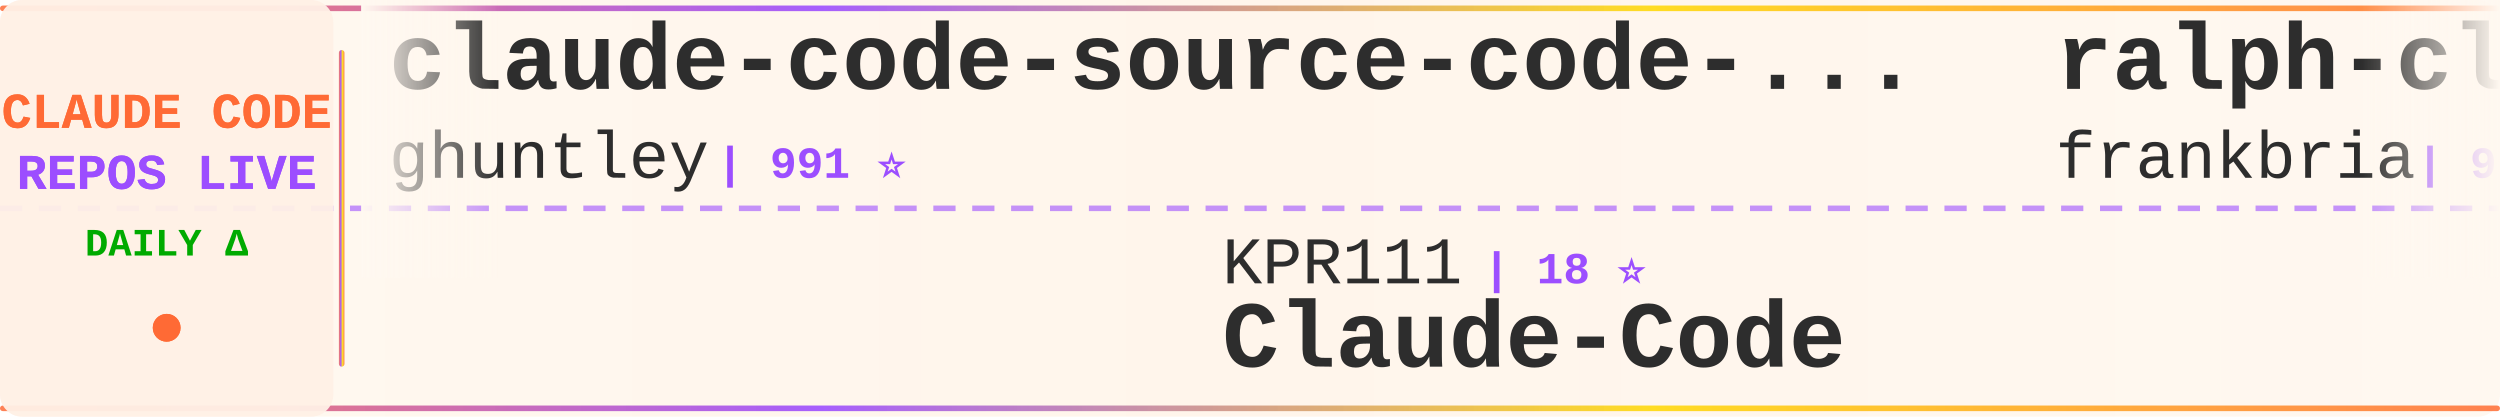
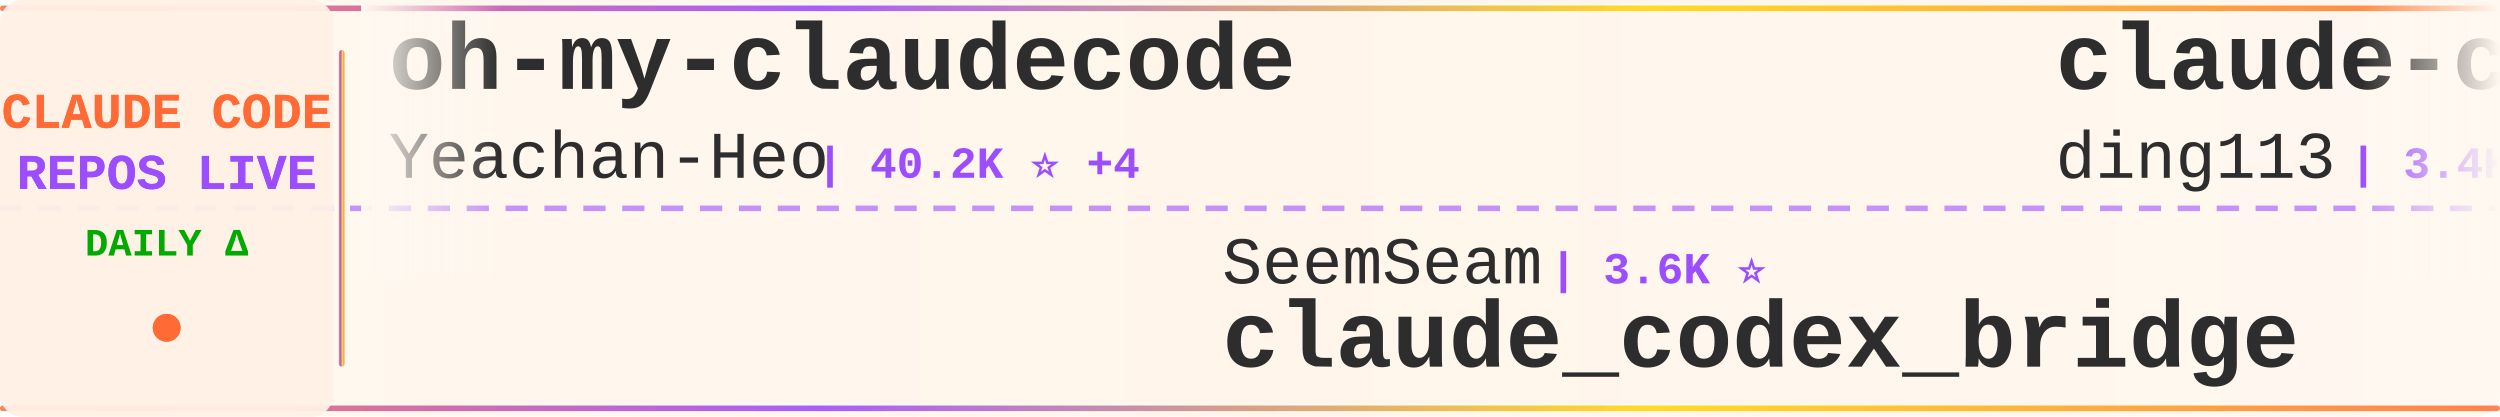
<svg xmlns="http://www.w3.org/2000/svg" width="900" height="150">
  <defs>
    <linearGradient id="tickerBg" x1="0%" y1="0%" x2="100%" y2="0%">
      <stop offset="0%" style="stop-color:#fff8f0;stop-opacity:0.98" />
      <stop offset="50%" style="stop-color:#fff5eb;stop-opacity:1" />
      <stop offset="100%" style="stop-color:#fff8f0;stop-opacity:0.98" />
    </linearGradient>
    <linearGradient id="borderGrad" x1="0%" y1="0%" x2="100%" y2="0%">
      <stop offset="0%" style="stop-color:#FF6B35;stop-opacity:0.85">
        <animate attributeName="stop-opacity" values="0.85;1;0.85" dur="2s" repeatCount="indefinite" />
      </stop>
      <stop offset="33%" style="stop-color:#9C4EFF;stop-opacity:0.9">
        <animate attributeName="stop-opacity" values="0.9;1;0.9" dur="2.2s" repeatCount="indefinite" />
      </stop>
      <stop offset="66%" style="stop-color:#FFD700;stop-opacity:0.85">
        <animate attributeName="stop-opacity" values="0.85;1;0.85" dur="1.8s" repeatCount="indefinite" />
      </stop>
      <stop offset="100%" style="stop-color:#FF6B35;stop-opacity:0.85">
        <animate attributeName="stop-opacity" values="0.85;1;0.85" dur="2s" repeatCount="indefinite" />
      </stop>
    </linearGradient>
    <filter id="textGlow">
      <feGaussianBlur stdDeviation="0.15" result="coloredBlur" />
      <feMerge>
        <feMergeNode in="coloredBlur" />
        <feMergeNode in="SourceGraphic" />
      </feMerge>
    </filter>
    <filter id="metricGlow">
      <feGaussianBlur stdDeviation="0.2" result="coloredBlur" />
      <feMerge>
        <feMergeNode in="coloredBlur" />
        <feMergeNode in="SourceGraphic" />
      </feMerge>
    </filter>
    <linearGradient id="leftFade" x1="0%" y1="0%" x2="100%" y2="0%">
      <stop offset="0%" style="stop-color:#fff8f0;stop-opacity:1" />
      <stop offset="100%" style="stop-color:#fff8f0;stop-opacity:0" />
    </linearGradient>
    <linearGradient id="rightFade" x1="0%" y1="0%" x2="100%" y2="0%">
      <stop offset="0%" style="stop-color:#fff8f0;stop-opacity:0" />
      <stop offset="100%" style="stop-color:#fff8f0;stop-opacity:1" />
    </linearGradient>
  </defs>
  <rect width="900" height="150" fill="url(#tickerBg)" rx="8" />
  <rect x="0" y="2" width="900" height="2" fill="url(#borderGrad)" rx="1" />
  <rect x="0" y="146" width="900" height="2" fill="url(#borderGrad)" rx="1" />
  <line x1="0" y1="75" x2="900" y2="75" stroke="#9C4EFF" stroke-width="2" stroke-dasharray="8 6" opacity="0.6" />
  <rect x="0" y="0" width="120" height="150" fill="#fff0e6" opacity="0.95" rx="8" />
  <text x="60" y="46" font-family="'Courier New', monospace" font-size="18" font-weight="bold" fill="#FF6B35" text-anchor="middle" filter="url(#textGlow)">
    CLAUDE CODE
  </text>
  <text x="60" y="68" font-family="'Courier New', monospace" font-size="18" font-weight="bold" fill="#9C4EFF" text-anchor="middle" filter="url(#textGlow)">
    REPOS LIVE
  </text>
  <text x="60" y="92" font-family="'Courier New', monospace" font-size="14" font-weight="bold" fill="#00aa00" text-anchor="middle">
    DAILY Δ
  </text>
  <circle cx="60" cy="118" r="5" fill="#FF6B35" filter="url(#metricGlow)">
    <animate attributeName="r" values="4;6;4" dur="1.5s" repeatCount="indefinite" />
    <animate attributeName="opacity" values="0.6;1;0.6" dur="1.5s" repeatCount="indefinite" />
  </circle>
  <rect x="122" y="18" width="2" height="114" fill="url(#borderGrad)" rx="1" />
  <clipPath id="tickerClip">
    <rect x="130" y="0" width="770" height="150" />
  </clipPath>
  <g clip-path="url(#tickerClip)">
    <g id="tickerItems">
      <animateTransform attributeName="transform" attributeType="XML" type="translate" from="0 0" to="-3000 0" dur="54s" repeatCount="indefinite" />
      <g transform="translate(0, 0)">
-         <text x="140" y="32" font-family="'Courier New', monospace" font-size="34" font-weight="bold" fill="#2d2d2d">claude-code-source-code-...</text>
-         <text x="140" y="64" font-family="'Courier New', monospace" font-size="24" font-weight="normal" fill="#2d2d2d" opacity="1.0">ghuntley</text>
-         <text x="258" y="64" font-family="'Courier New', monospace" font-size="16" font-weight="bold" fill="#9C4EFF"> | 991 ⭐</text>
+         <text x="140" y="32" font-family="'Courier New', monospace" font-size="34" font-weight="bold" fill="#2d2d2d">oh-my-claudecode</text>
+         <text x="140" y="64" font-family="'Courier New', monospace" font-size="24" font-weight="normal" fill="#2d2d2d" opacity="1.0">Yeachan-Heo</text>
+         <text x="294" y="64" font-family="'Courier New', monospace" font-size="16" font-weight="bold" fill="#9C4EFF"> | 40.2K ⭐ +4</text>
      </g>
      <g transform="translate(300, 0)">
-         <text x="140" y="102" font-family="'Courier New', monospace" font-size="24" font-weight="normal" fill="#2d2d2d" opacity="1.0">KPR111</text>
-         <text x="234" y="102" font-family="'Courier New', monospace" font-size="16" font-weight="bold" fill="#9C4EFF"> | 18 ⭐</text>
-         <text x="140" y="132" font-family="'Courier New', monospace" font-size="34" font-weight="bold" fill="#2d2d2d">Claude-Code</text>
+         <text x="140" y="102" font-family="'Courier New', monospace" font-size="24" font-weight="normal" fill="#2d2d2d" opacity="1.0">SeemSeam</text>
+         <text x="258" y="102" font-family="'Courier New', monospace" font-size="16" font-weight="bold" fill="#9C4EFF"> | 3.6K ⭐</text>
+         <text x="140" y="132" font-family="'Courier New', monospace" font-size="34" font-weight="bold" fill="#2d2d2d">claude_codex_bridge</text>
      </g>
      <g transform="translate(600, 0)">
-         <text x="140" y="32" font-family="'Courier New', monospace" font-size="34" font-weight="bold" fill="#2d2d2d">ralph-claude-code</text>
-         <text x="140" y="64" font-family="'Courier New', monospace" font-size="24" font-weight="normal" fill="#2d2d2d" opacity="1.0">frankbria</text>
-         <text x="270" y="64" font-family="'Courier New', monospace" font-size="16" font-weight="bold" fill="#9C4EFF"> | 9.7K ⭐</text>
+         <text x="140" y="32" font-family="'Courier New', monospace" font-size="34" font-weight="bold" fill="#2d2d2d">claude-code-hub</text>
+         <text x="140" y="64" font-family="'Courier New', monospace" font-size="24" font-weight="normal" fill="#2d2d2d" opacity="1.0">ding113</text>
+         <text x="246" y="64" font-family="'Courier New', monospace" font-size="16" font-weight="bold" fill="#9C4EFF"> | 3.4K ⭐</text>
      </g>
      <g transform="translate(900, 0)">
-         <text x="140" y="102" font-family="'Courier New', monospace" font-size="24" font-weight="normal" fill="#2d2d2d" opacity="1.0">zebbern</text>
-         <text x="246" y="102" font-family="'Courier New', monospace" font-size="16" font-weight="bold" fill="#9C4EFF"> | 4.7K ⭐ +1</text>
-         <text x="140" y="132" font-family="'Courier New', monospace" font-size="34" font-weight="bold" fill="#2d2d2d">claude-code-guide</text>
+         <text x="140" y="102" font-family="'Courier New', monospace" font-size="24" font-weight="normal" fill="#2d2d2d" opacity="1.0">anthropics</text>
+         <text x="282" y="102" font-family="'Courier New', monospace" font-size="16" font-weight="bold" fill="#9C4EFF"> | 9.6K ⭐ +2</text>
+         <text x="140" y="132" font-family="'Courier New', monospace" font-size="34" font-weight="bold" fill="#2d2d2d">claude-code-action</text>
      </g>
      <g transform="translate(1200, 0)">
-         <text x="140" y="32" font-family="'Courier New', monospace" font-size="34" font-weight="bold" fill="#2d2d2d">claude-code-cli</text>
-         <text x="140" y="64" font-family="'Courier New', monospace" font-size="24" font-weight="normal" fill="#2d2d2d" opacity="1.0">huangserva</text>
-         <text x="282" y="64" font-family="'Courier New', monospace" font-size="16" font-weight="bold" fill="#9C4EFF"> | 629 ⭐</text>
+         <text x="140" y="32" font-family="'Courier New', monospace" font-size="34" font-weight="bold" fill="#2d2d2d">claude-code</text>
+         <text x="140" y="64" font-family="'Courier New', monospace" font-size="24" font-weight="normal" fill="#2d2d2d" opacity="1.0">freestylefly</text>
+         <text x="306" y="64" font-family="'Courier New', monospace" font-size="16" font-weight="bold" fill="#9C4EFF"> | 132 ⭐</text>
      </g>
      <g transform="translate(1500, 0)">
-         <text x="140" y="102" font-family="'Courier New', monospace" font-size="24" font-weight="normal" fill="#2d2d2d" opacity="1.0">hangsman</text>
-         <text x="258" y="102" font-family="'Courier New', monospace" font-size="16" font-weight="bold" fill="#9C4EFF"> | 799 ⭐</text>
-         <text x="140" y="132" font-family="'Courier New', monospace" font-size="34" font-weight="bold" fill="#2d2d2d">claude-code-source</text>
+         <text x="140" y="102" font-family="'Courier New', monospace" font-size="24" font-weight="normal" fill="#2d2d2d" opacity="1.0">asgeirtj</text>
+         <text x="258" y="102" font-family="'Courier New', monospace" font-size="16" font-weight="bold" fill="#9C4EFF"> | 70.1K ⭐ +9</text>
+         <text x="140" y="132" font-family="'Courier New', monospace" font-size="34" font-weight="bold" fill="#2d2d2d">system_prompts_leaks</text>
      </g>
      <g transform="translate(1800, 0)">
-         <text x="140" y="32" font-family="'Courier New', monospace" font-size="34" font-weight="bold" fill="#2d2d2d">arcads-claude-code</text>
-         <text x="140" y="64" font-family="'Courier New', monospace" font-size="24" font-weight="normal" fill="#2d2d2d" opacity="1.0">krusemediallc</text>
-         <text x="318" y="64" font-family="'Courier New', monospace" font-size="16" font-weight="bold" fill="#9C4EFF"> | 1.6K ⭐</text>
+         <text x="140" y="32" font-family="'Courier New', monospace" font-size="34" font-weight="bold" fill="#2d2d2d">claude-code-workflows</text>
+         <text x="140" y="64" font-family="'Courier New', monospace" font-size="24" font-weight="normal" fill="#2d2d2d" opacity="1.0">OneRedOak</text>
+         <text x="270" y="64" font-family="'Courier New', monospace" font-size="16" font-weight="bold" fill="#9C4EFF"> | 3.9K ⭐</text>
      </g>
      <g transform="translate(2100, 0)">
-         <text x="140" y="102" font-family="'Courier New', monospace" font-size="24" font-weight="normal" fill="#2d2d2d" opacity="1.0">1rgs</text>
-         <text x="210" y="102" font-family="'Courier New', monospace" font-size="16" font-weight="bold" fill="#9C4EFF"> | 3.8K ⭐ +1</text>
-         <text x="140" y="132" font-family="'Courier New', monospace" font-size="34" font-weight="bold" fill="#2d2d2d">claude-code-proxy</text>
+         <text x="140" y="102" font-family="'Courier New', monospace" font-size="24" font-weight="normal" fill="#2d2d2d" opacity="1.0">nicedreamzapp</text>
+         <text x="318" y="102" font-family="'Courier New', monospace" font-size="16" font-weight="bold" fill="#9C4EFF"> | 3.4K ⭐</text>
+         <text x="140" y="132" font-family="'Courier New', monospace" font-size="34" font-weight="bold" fill="#2d2d2d">claude-code-local</text>
      </g>
      <g transform="translate(2400, 0)">
-         <text x="140" y="32" font-family="'Courier New', monospace" font-size="34" font-weight="bold" fill="#2d2d2d">claude-code-tips</text>
-         <text x="140" y="64" font-family="'Courier New', monospace" font-size="24" font-weight="normal" fill="#2d2d2d" opacity="1.0">ykdojo</text>
-         <text x="234" y="64" font-family="'Courier New', monospace" font-size="16" font-weight="bold" fill="#9C4EFF"> | 10.3K ⭐</text>
+         <text x="140" y="32" font-family="'Courier New', monospace" font-size="34" font-weight="bold" fill="#2d2d2d">claude-code-base-action</text>
+         <text x="140" y="64" font-family="'Courier New', monospace" font-size="24" font-weight="normal" fill="#2d2d2d" opacity="1.0">anthropics</text>
+         <text x="282" y="64" font-family="'Courier New', monospace" font-size="16" font-weight="bold" fill="#9C4EFF"> | 1.0K ⭐</text>
      </g>
      <g transform="translate(2700, 0)">
-         <text x="140" y="102" font-family="'Courier New', monospace" font-size="24" font-weight="normal" fill="#2d2d2d" opacity="1.0">jqueryscript</text>
-         <text x="306" y="102" font-family="'Courier New', monospace" font-size="16" font-weight="bold" fill="#9C4EFF"> | 534 ⭐</text>
-         <text x="140" y="132" font-family="'Courier New', monospace" font-size="34" font-weight="bold" fill="#2d2d2d">awesome-claude-code</text>
+         <text x="140" y="102" font-family="'Courier New', monospace" font-size="24" font-weight="normal" fill="#2d2d2d" opacity="1.0">techjarves</text>
+         <text x="282" y="102" font-family="'Courier New', monospace" font-size="16" font-weight="bold" fill="#9C4EFF"> | 1.6K ⭐</text>
+         <text x="140" y="132" font-family="'Courier New', monospace" font-size="34" font-weight="bold" fill="#2d2d2d">ClaudeCode-Portable</text>
      </g>
      <g transform="translate(3000, 0)">
-         <text x="140" y="32" font-family="'Courier New', monospace" font-size="34" font-weight="bold" fill="#2d2d2d">claude-code-source-code-...</text>
-         <text x="140" y="64" font-family="'Courier New', monospace" font-size="24" font-weight="normal" fill="#2d2d2d" opacity="1.0">ghuntley</text>
-         <text x="258" y="64" font-family="'Courier New', monospace" font-size="16" font-weight="bold" fill="#9C4EFF"> | 991 ⭐</text>
+         <text x="140" y="32" font-family="'Courier New', monospace" font-size="34" font-weight="bold" fill="#2d2d2d">oh-my-claudecode</text>
+         <text x="140" y="64" font-family="'Courier New', monospace" font-size="24" font-weight="normal" fill="#2d2d2d" opacity="1.0">Yeachan-Heo</text>
+         <text x="294" y="64" font-family="'Courier New', monospace" font-size="16" font-weight="bold" fill="#9C4EFF"> | 40.2K ⭐ +4</text>
      </g>
      <g transform="translate(3300, 0)">
-         <text x="140" y="102" font-family="'Courier New', monospace" font-size="24" font-weight="normal" fill="#2d2d2d" opacity="1.0">KPR111</text>
-         <text x="234" y="102" font-family="'Courier New', monospace" font-size="16" font-weight="bold" fill="#9C4EFF"> | 18 ⭐</text>
-         <text x="140" y="132" font-family="'Courier New', monospace" font-size="34" font-weight="bold" fill="#2d2d2d">Claude-Code</text>
+         <text x="140" y="102" font-family="'Courier New', monospace" font-size="24" font-weight="normal" fill="#2d2d2d" opacity="1.0">SeemSeam</text>
+         <text x="258" y="102" font-family="'Courier New', monospace" font-size="16" font-weight="bold" fill="#9C4EFF"> | 3.6K ⭐</text>
+         <text x="140" y="132" font-family="'Courier New', monospace" font-size="34" font-weight="bold" fill="#2d2d2d">claude_codex_bridge</text>
      </g>
      <g transform="translate(3600, 0)">
-         <text x="140" y="32" font-family="'Courier New', monospace" font-size="34" font-weight="bold" fill="#2d2d2d">ralph-claude-code</text>
-         <text x="140" y="64" font-family="'Courier New', monospace" font-size="24" font-weight="normal" fill="#2d2d2d" opacity="1.0">frankbria</text>
-         <text x="270" y="64" font-family="'Courier New', monospace" font-size="16" font-weight="bold" fill="#9C4EFF"> | 9.7K ⭐</text>
+         <text x="140" y="32" font-family="'Courier New', monospace" font-size="34" font-weight="bold" fill="#2d2d2d">claude-code-hub</text>
+         <text x="140" y="64" font-family="'Courier New', monospace" font-size="24" font-weight="normal" fill="#2d2d2d" opacity="1.0">ding113</text>
+         <text x="246" y="64" font-family="'Courier New', monospace" font-size="16" font-weight="bold" fill="#9C4EFF"> | 3.4K ⭐</text>
      </g>
      <g transform="translate(3900, 0)">
-         <text x="140" y="102" font-family="'Courier New', monospace" font-size="24" font-weight="normal" fill="#2d2d2d" opacity="1.0">zebbern</text>
-         <text x="246" y="102" font-family="'Courier New', monospace" font-size="16" font-weight="bold" fill="#9C4EFF"> | 4.7K ⭐ +1</text>
-         <text x="140" y="132" font-family="'Courier New', monospace" font-size="34" font-weight="bold" fill="#2d2d2d">claude-code-guide</text>
+         <text x="140" y="102" font-family="'Courier New', monospace" font-size="24" font-weight="normal" fill="#2d2d2d" opacity="1.0">anthropics</text>
+         <text x="282" y="102" font-family="'Courier New', monospace" font-size="16" font-weight="bold" fill="#9C4EFF"> | 9.6K ⭐ +2</text>
+         <text x="140" y="132" font-family="'Courier New', monospace" font-size="34" font-weight="bold" fill="#2d2d2d">claude-code-action</text>
      </g>
    </g>
  </g>
  <rect x="130" y="0" width="50" height="100" fill="url(#leftFade)" />
  <rect x="850" y="0" width="50" height="100" fill="url(#rightFade)" />
</svg>
